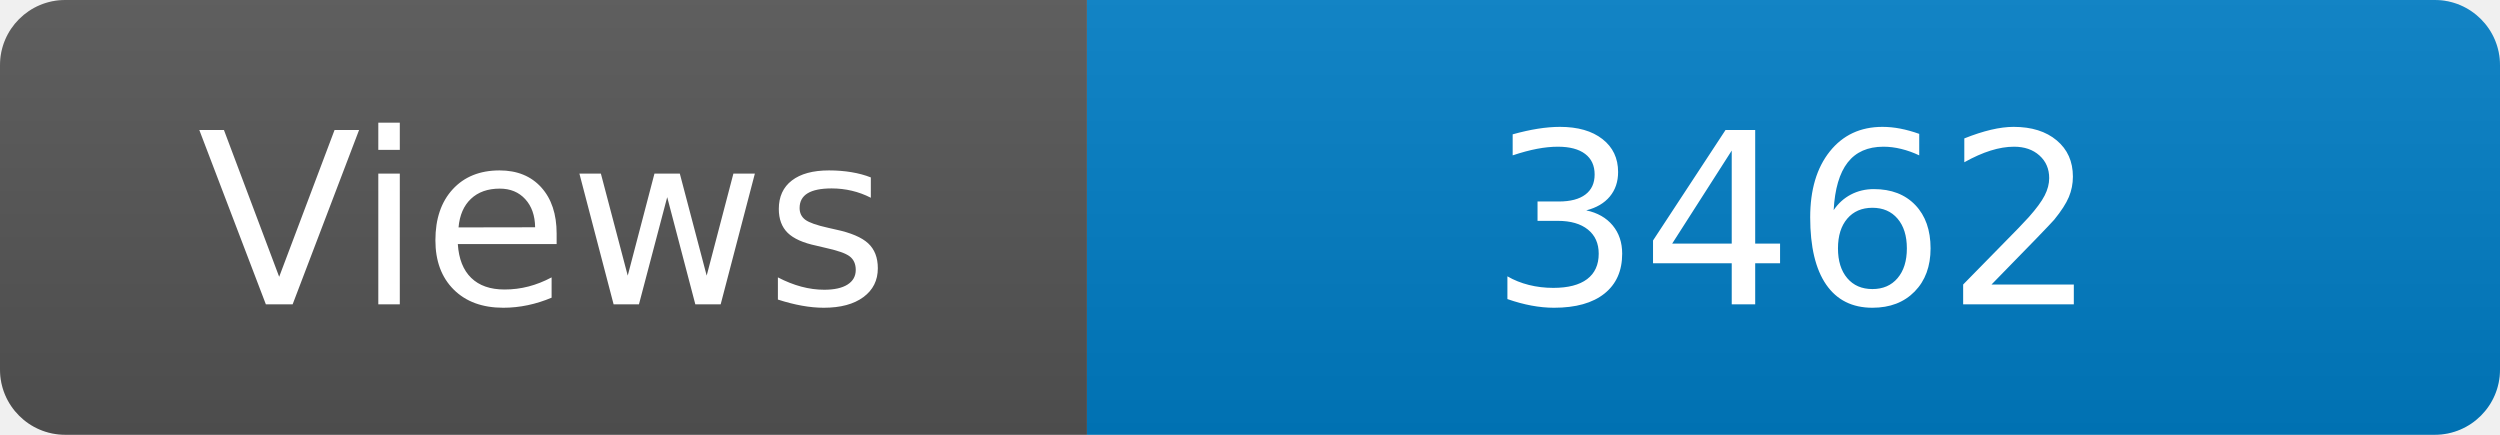
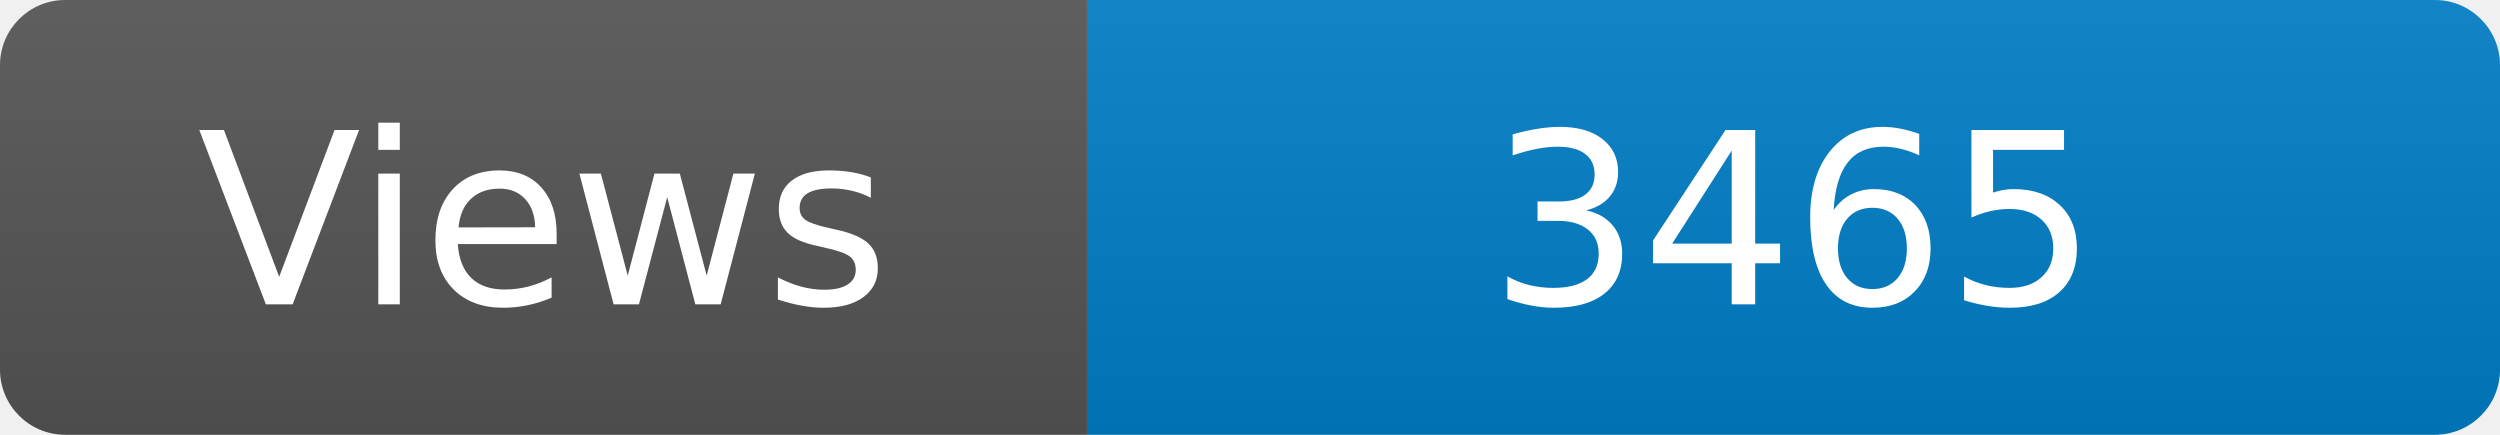
<svg xmlns="http://www.w3.org/2000/svg" width="115" height="20" role="img" aria-label="Maintained?: yes">
  <linearGradient id="s" x2="0" y2="100%">
    <stop offset="0" stop-color="#bbb" stop-opacity=".1" />
    <stop offset="1" stop-opacity=".1" />
  </linearGradient>
  <clipPath id="r">
    <rect width="115" height="20" rx="3" fill="#fff" />
  </clipPath>
  <g clip-path="url(#r)">
    <rect width="50" height="20" fill="#555" />
    <rect x="50" width="160" height="20" fill="#007ec6" />
    <rect width="115" height="20" fill="url(#s)" />
  </g>
  <g fill="#fff" text-anchor="middle" font-family="Verdana,Geneva,DejaVu Sans,sans-serif" font-size="110">
    <text x="250" y="140" transform="scale(.1)" fill="#fff">Views</text>
-     <text x="825" y="140" transform="scale(.1)" fill="#fff">3462</text>
+     <text x="825" y="140" transform="scale(.1)" fill="#fff">3465</text>
  </g>
</svg>
